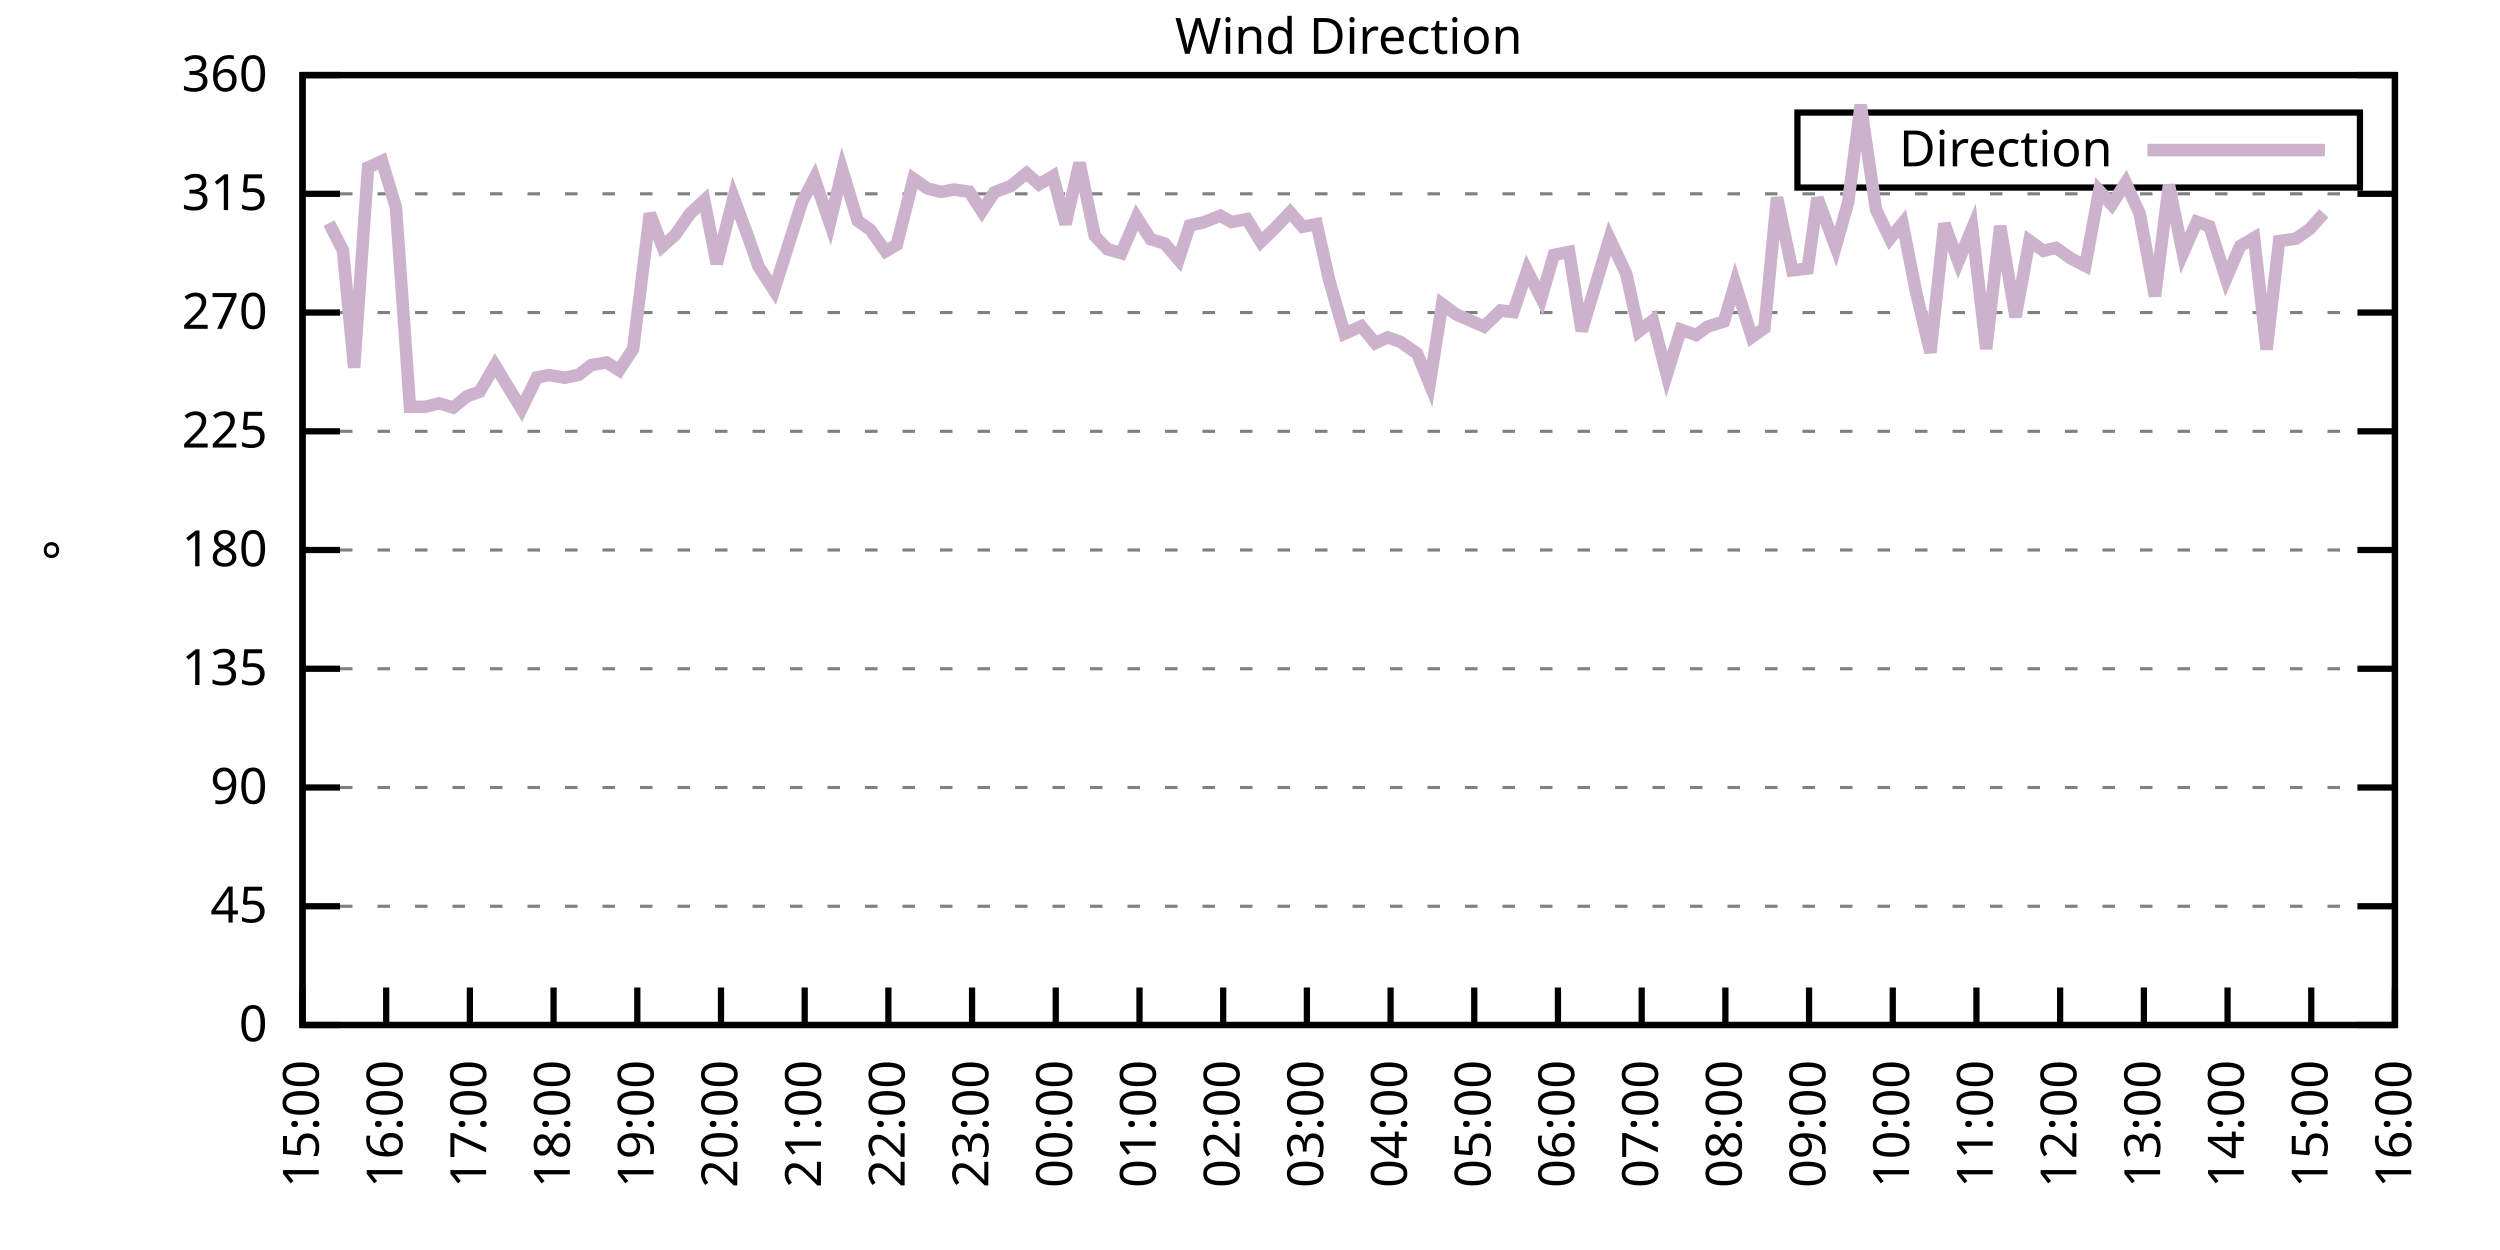
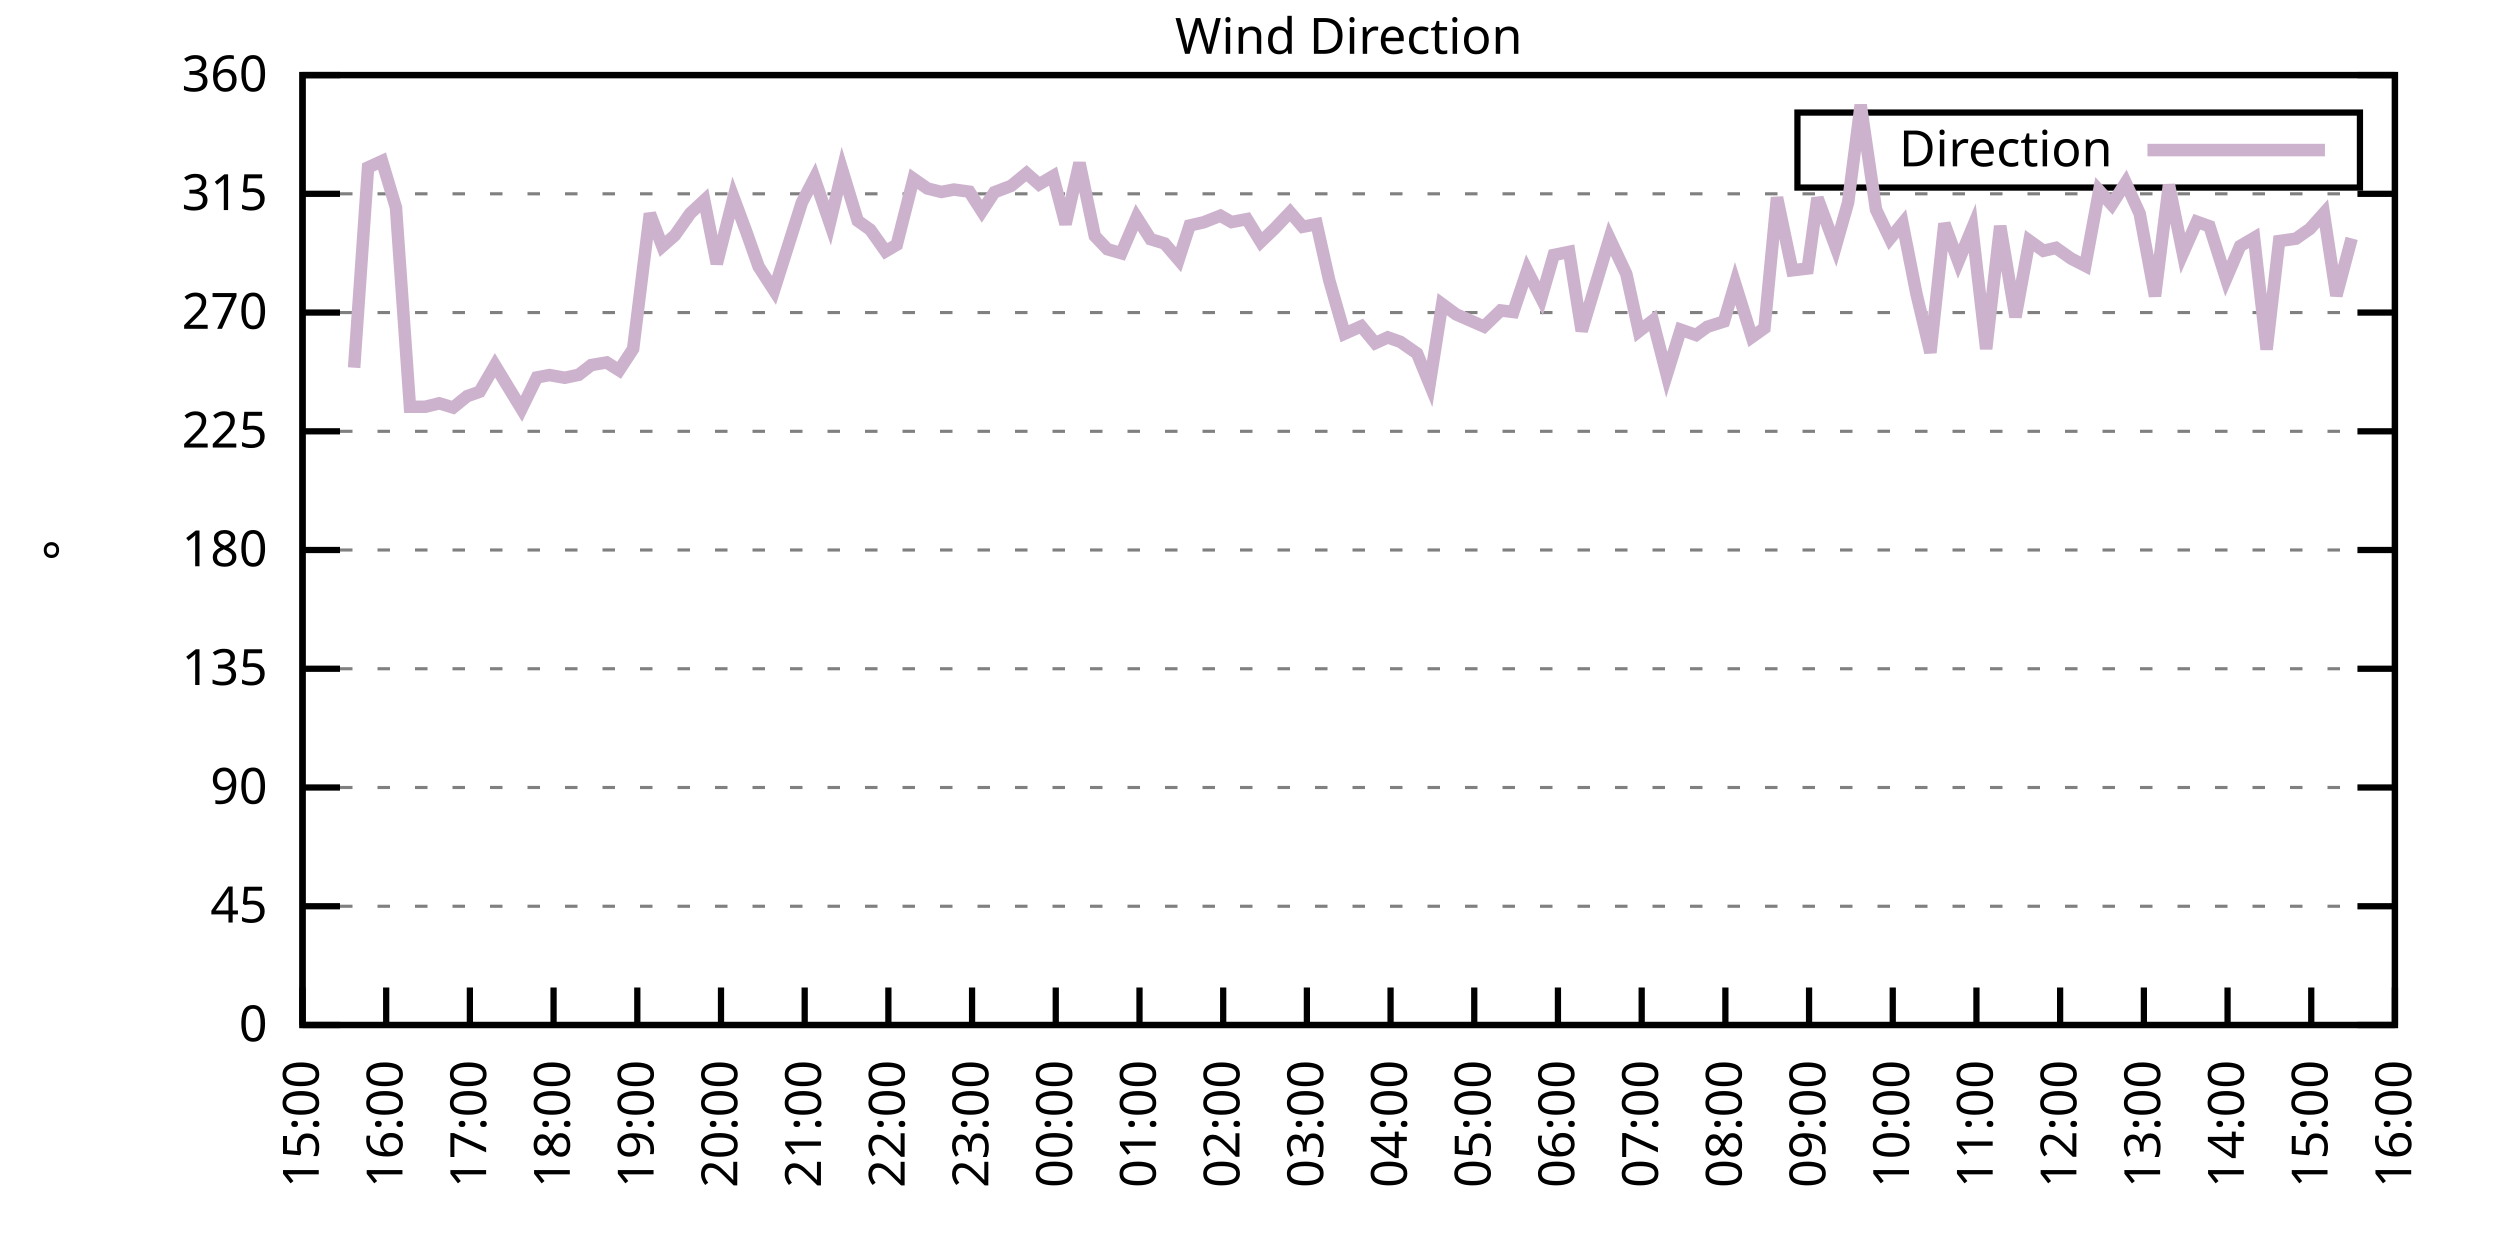
<svg xmlns="http://www.w3.org/2000/svg" xmlns:xlink="http://www.w3.org/1999/xlink" width="400" height="200" viewBox="0 0 400 200">
  <g id="gnuplot_canvas">
    <rect x="0" y="0" width="400" height="200" fill="none" />
    <defs>
      <circle id="gpDot" r="0.5" stroke-width="0.5" stroke="currentColor" />
      <path id="gpPt0" stroke-width="0.333" stroke="currentColor" d="M-1,0 h2 M0,-1 v2" />
      <path id="gpPt1" stroke-width="0.333" stroke="currentColor" d="M-1,-1 L1,1 M1,-1 L-1,1" />
      <path id="gpPt2" stroke-width="0.333" stroke="currentColor" d="M-1,0 L1,0 M0,-1 L0,1 M-1,-1 L1,1 M-1,1 L1,-1" />
      <rect id="gpPt3" stroke-width="0.333" stroke="currentColor" x="-1" y="-1" width="2" height="2" />
      <rect id="gpPt4" stroke-width="0.333" stroke="currentColor" fill="currentColor" x="-1" y="-1" width="2" height="2" />
      <circle id="gpPt5" stroke-width="0.333" stroke="currentColor" cx="0" cy="0" r="1" />
      <use xlink:href="#gpPt5" id="gpPt6" fill="currentColor" stroke="none" />
      <path id="gpPt7" stroke-width="0.333" stroke="currentColor" d="M0,-1.33 L-1.33,0.67 L1.33,0.67 z" />
      <use xlink:href="#gpPt7" id="gpPt8" fill="currentColor" stroke="none" />
      <use xlink:href="#gpPt7" id="gpPt9" stroke="currentColor" transform="rotate(180)" />
      <use xlink:href="#gpPt9" id="gpPt10" fill="currentColor" stroke="none" />
      <use xlink:href="#gpPt3" id="gpPt11" stroke="currentColor" transform="rotate(45)" />
      <use xlink:href="#gpPt11" id="gpPt12" fill="currentColor" stroke="none" />
      <path id="gpPt13" stroke-width="0.333" stroke="currentColor" d="M0,1.330 L1.265,0.411 L0.782,-1.067 L-0.782,-1.076 L-1.265,0.411 z" />
      <use xlink:href="#gpPt13" id="gpPt14" fill="currentColor" stroke="none" />
      <filter id="textbox" filterUnits="objectBoundingBox" x="0" y="0" height="1" width="1">
        <feFlood flood-color="white" flood-opacity="1" result="bgnd" />
        <feComposite in="SourceGraphic" in2="bgnd" operator="atop" />
      </filter>
      <filter id="greybox" filterUnits="objectBoundingBox" x="0" y="0" height="1" width="1">
        <feFlood flood-color="lightgrey" flood-opacity="1" result="grey" />
        <feComposite in="SourceGraphic" in2="grey" operator="atop" />
      </filter>
    </defs>
    <g fill="none" color="white" stroke="currentColor" stroke-width="1.00" stroke-linecap="butt" stroke-linejoin="miter">
</g>
    <g fill="none" color="black" stroke="currentColor" stroke-width="1.00" stroke-linecap="butt" stroke-linejoin="miter">
      <g stroke="none" shape-rendering="crispEdges">
        <polygon fill="rgb(255, 255, 255)" points="48.40,164.00 383.18,164.00 383.18,12.02 48.40,12.02 " />
      </g>
    </g>
    <g fill="none" color="black" stroke="currentColor" stroke-width="1.00" stroke-linecap="butt" stroke-linejoin="miter">
</g>
    <g fill="none" color="black" stroke="black" stroke-width="0.50" stroke-linecap="butt" stroke-linejoin="miter">
</g>
    <g fill="none" color="gray" stroke="currentColor" stroke-width="0.50" stroke-linecap="butt" stroke-linejoin="miter">
      <path stroke="gray" stroke-dasharray="2,4" class="gridline" d="M48.40,164.00 L383.19,164.00  " />
    </g>
    <g fill="none" color="gray" stroke="gray" stroke-width="1.00" stroke-linecap="butt" stroke-linejoin="miter">
</g>
    <g fill="none" color="black" stroke="currentColor" stroke-width="1.00" stroke-linecap="butt" stroke-linejoin="miter">
      <path stroke="black" d="M48.40,164.00 L54.40,164.00 M383.19,164.00 L377.19,164.00  " />
      <g transform="translate(42.80,166.60)" stroke="none" fill="black" font-family="Sans" font-size="8.00" text-anchor="end">
        <text>
          <tspan font-family="Sans"> 0</tspan>
        </text>
      </g>
    </g>
    <g fill="none" color="black" stroke="currentColor" stroke-width="1.00" stroke-linecap="butt" stroke-linejoin="miter">
</g>
    <g fill="none" color="black" stroke="black" stroke-width="0.50" stroke-linecap="butt" stroke-linejoin="miter">
</g>
    <g fill="none" color="gray" stroke="currentColor" stroke-width="0.50" stroke-linecap="butt" stroke-linejoin="miter">
      <path stroke="gray" stroke-dasharray="2,4" class="gridline" d="M48.40,145.00 L383.19,145.00  " />
    </g>
    <g fill="none" color="gray" stroke="gray" stroke-width="1.00" stroke-linecap="butt" stroke-linejoin="miter">
</g>
    <g fill="none" color="black" stroke="currentColor" stroke-width="1.00" stroke-linecap="butt" stroke-linejoin="miter">
      <path stroke="black" d="M48.40,145.00 L54.40,145.00 M383.19,145.00 L377.19,145.00  " />
      <g transform="translate(42.80,147.60)" stroke="none" fill="black" font-family="Sans" font-size="8.00" text-anchor="end">
        <text>
          <tspan font-family="Sans"> 45</tspan>
        </text>
      </g>
    </g>
    <g fill="none" color="black" stroke="currentColor" stroke-width="1.00" stroke-linecap="butt" stroke-linejoin="miter">
</g>
    <g fill="none" color="black" stroke="black" stroke-width="0.50" stroke-linecap="butt" stroke-linejoin="miter">
</g>
    <g fill="none" color="gray" stroke="currentColor" stroke-width="0.50" stroke-linecap="butt" stroke-linejoin="miter">
      <path stroke="gray" stroke-dasharray="2,4" class="gridline" d="M48.40,126.00 L383.19,126.00  " />
    </g>
    <g fill="none" color="gray" stroke="gray" stroke-width="1.00" stroke-linecap="butt" stroke-linejoin="miter">
</g>
    <g fill="none" color="black" stroke="currentColor" stroke-width="1.00" stroke-linecap="butt" stroke-linejoin="miter">
      <path stroke="black" d="M48.40,126.00 L54.40,126.00 M383.19,126.00 L377.19,126.00  " />
      <g transform="translate(42.80,128.60)" stroke="none" fill="black" font-family="Sans" font-size="8.00" text-anchor="end">
        <text>
          <tspan font-family="Sans"> 90</tspan>
        </text>
      </g>
    </g>
    <g fill="none" color="black" stroke="currentColor" stroke-width="1.00" stroke-linecap="butt" stroke-linejoin="miter">
</g>
    <g fill="none" color="black" stroke="black" stroke-width="0.50" stroke-linecap="butt" stroke-linejoin="miter">
</g>
    <g fill="none" color="gray" stroke="currentColor" stroke-width="0.50" stroke-linecap="butt" stroke-linejoin="miter">
      <path stroke="gray" stroke-dasharray="2,4" class="gridline" d="M48.40,107.00 L383.19,107.00  " />
    </g>
    <g fill="none" color="gray" stroke="gray" stroke-width="1.00" stroke-linecap="butt" stroke-linejoin="miter">
</g>
    <g fill="none" color="black" stroke="currentColor" stroke-width="1.00" stroke-linecap="butt" stroke-linejoin="miter">
      <path stroke="black" d="M48.40,107.00 L54.40,107.00 M383.19,107.00 L377.19,107.00  " />
      <g transform="translate(42.80,109.60)" stroke="none" fill="black" font-family="Sans" font-size="8.00" text-anchor="end">
        <text>
          <tspan font-family="Sans"> 135</tspan>
        </text>
      </g>
    </g>
    <g fill="none" color="black" stroke="currentColor" stroke-width="1.00" stroke-linecap="butt" stroke-linejoin="miter">
</g>
    <g fill="none" color="black" stroke="black" stroke-width="0.50" stroke-linecap="butt" stroke-linejoin="miter">
</g>
    <g fill="none" color="gray" stroke="currentColor" stroke-width="0.50" stroke-linecap="butt" stroke-linejoin="miter">
      <path stroke="gray" stroke-dasharray="2,4" class="gridline" d="M48.40,88.00 L383.19,88.00  " />
    </g>
    <g fill="none" color="gray" stroke="gray" stroke-width="1.00" stroke-linecap="butt" stroke-linejoin="miter">
</g>
    <g fill="none" color="black" stroke="currentColor" stroke-width="1.00" stroke-linecap="butt" stroke-linejoin="miter">
      <path stroke="black" d="M48.40,88.00 L54.40,88.00 M383.19,88.00 L377.19,88.00  " />
      <g transform="translate(42.80,90.60)" stroke="none" fill="black" font-family="Sans" font-size="8.00" text-anchor="end">
        <text>
          <tspan font-family="Sans"> 180</tspan>
        </text>
      </g>
    </g>
    <g fill="none" color="black" stroke="currentColor" stroke-width="1.00" stroke-linecap="butt" stroke-linejoin="miter">
</g>
    <g fill="none" color="black" stroke="black" stroke-width="0.50" stroke-linecap="butt" stroke-linejoin="miter">
</g>
    <g fill="none" color="gray" stroke="currentColor" stroke-width="0.50" stroke-linecap="butt" stroke-linejoin="miter">
      <path stroke="gray" stroke-dasharray="2,4" class="gridline" d="M48.40,69.01 L383.19,69.01  " />
    </g>
    <g fill="none" color="gray" stroke="gray" stroke-width="1.00" stroke-linecap="butt" stroke-linejoin="miter">
</g>
    <g fill="none" color="black" stroke="currentColor" stroke-width="1.00" stroke-linecap="butt" stroke-linejoin="miter">
      <path stroke="black" d="M48.40,69.01 L54.40,69.01 M383.19,69.01 L377.19,69.01  " />
      <g transform="translate(42.80,71.61)" stroke="none" fill="black" font-family="Sans" font-size="8.00" text-anchor="end">
        <text>
          <tspan font-family="Sans"> 225</tspan>
        </text>
      </g>
    </g>
    <g fill="none" color="black" stroke="currentColor" stroke-width="1.00" stroke-linecap="butt" stroke-linejoin="miter">
</g>
    <g fill="none" color="black" stroke="black" stroke-width="0.50" stroke-linecap="butt" stroke-linejoin="miter">
</g>
    <g fill="none" color="gray" stroke="currentColor" stroke-width="0.50" stroke-linecap="butt" stroke-linejoin="miter">
      <path stroke="gray" stroke-dasharray="2,4" class="gridline" d="M48.40,50.01 L383.19,50.01  " />
    </g>
    <g fill="none" color="gray" stroke="gray" stroke-width="1.00" stroke-linecap="butt" stroke-linejoin="miter">
</g>
    <g fill="none" color="black" stroke="currentColor" stroke-width="1.00" stroke-linecap="butt" stroke-linejoin="miter">
      <path stroke="black" d="M48.40,50.01 L54.40,50.01 M383.19,50.01 L377.19,50.01  " />
      <g transform="translate(42.80,52.61)" stroke="none" fill="black" font-family="Sans" font-size="8.00" text-anchor="end">
        <text>
          <tspan font-family="Sans"> 270</tspan>
        </text>
      </g>
    </g>
    <g fill="none" color="black" stroke="currentColor" stroke-width="1.00" stroke-linecap="butt" stroke-linejoin="miter">
</g>
    <g fill="none" color="black" stroke="black" stroke-width="0.50" stroke-linecap="butt" stroke-linejoin="miter">
</g>
    <g fill="none" color="gray" stroke="currentColor" stroke-width="0.50" stroke-linecap="butt" stroke-linejoin="miter">
      <path stroke="gray" stroke-dasharray="2,4" class="gridline" d="M48.40,31.01 L383.19,31.01  " />
    </g>
    <g fill="none" color="gray" stroke="gray" stroke-width="1.00" stroke-linecap="butt" stroke-linejoin="miter">
</g>
    <g fill="none" color="black" stroke="currentColor" stroke-width="1.00" stroke-linecap="butt" stroke-linejoin="miter">
      <path stroke="black" d="M48.40,31.01 L54.40,31.01 M383.19,31.01 L377.19,31.01  " />
      <g transform="translate(42.80,33.61)" stroke="none" fill="black" font-family="Sans" font-size="8.00" text-anchor="end">
        <text>
          <tspan font-family="Sans"> 315</tspan>
        </text>
      </g>
    </g>
    <g fill="none" color="black" stroke="currentColor" stroke-width="1.00" stroke-linecap="butt" stroke-linejoin="miter">
</g>
    <g fill="none" color="black" stroke="black" stroke-width="0.50" stroke-linecap="butt" stroke-linejoin="miter">
</g>
    <g fill="none" color="gray" stroke="currentColor" stroke-width="0.50" stroke-linecap="butt" stroke-linejoin="miter">
      <path stroke="gray" stroke-dasharray="2,4" class="gridline" d="M48.40,12.01 L383.19,12.01  " />
    </g>
    <g fill="none" color="gray" stroke="gray" stroke-width="1.00" stroke-linecap="butt" stroke-linejoin="miter">
</g>
    <g fill="none" color="black" stroke="currentColor" stroke-width="1.00" stroke-linecap="butt" stroke-linejoin="miter">
      <path stroke="black" d="M48.40,12.01 L54.40,12.01 M383.19,12.01 L377.19,12.01  " />
      <g transform="translate(42.80,14.61)" stroke="none" fill="black" font-family="Sans" font-size="8.00" text-anchor="end">
        <text>
          <tspan font-family="Sans"> 360</tspan>
        </text>
      </g>
    </g>
    <g fill="none" color="black" stroke="currentColor" stroke-width="1.00" stroke-linecap="butt" stroke-linejoin="miter">
      <path stroke="black" d="M48.40,164.00 L48.40,158.00  " />
      <g transform="translate(51.00,169.60) rotate(270.00)" stroke="none" fill="black" font-family="Sans" font-size="8.00" text-anchor="end">
        <text>
          <tspan font-family="Sans">15:00</tspan>
        </text>
      </g>
    </g>
    <g fill="none" color="black" stroke="currentColor" stroke-width="1.00" stroke-linecap="butt" stroke-linejoin="miter">
      <path stroke="black" d="M61.79,164.00 L61.79,158.00  " />
      <g transform="translate(64.39,169.60) rotate(270.00)" stroke="none" fill="black" font-family="Sans" font-size="8.00" text-anchor="end">
        <text>
          <tspan font-family="Sans">16:00</tspan>
        </text>
      </g>
    </g>
    <g fill="none" color="black" stroke="currentColor" stroke-width="1.00" stroke-linecap="butt" stroke-linejoin="miter">
      <path stroke="black" d="M75.18,164.00 L75.18,158.00  " />
      <g transform="translate(77.78,169.60) rotate(270.00)" stroke="none" fill="black" font-family="Sans" font-size="8.00" text-anchor="end">
        <text>
          <tspan font-family="Sans">17:00</tspan>
        </text>
      </g>
    </g>
    <g fill="none" color="black" stroke="currentColor" stroke-width="1.00" stroke-linecap="butt" stroke-linejoin="miter">
      <path stroke="black" d="M88.57,164.00 L88.57,158.00  " />
      <g transform="translate(91.17,169.60) rotate(270.00)" stroke="none" fill="black" font-family="Sans" font-size="8.00" text-anchor="end">
        <text>
          <tspan font-family="Sans">18:00</tspan>
        </text>
      </g>
    </g>
    <g fill="none" color="black" stroke="currentColor" stroke-width="1.00" stroke-linecap="butt" stroke-linejoin="miter">
      <path stroke="black" d="M101.97,164.00 L101.97,158.00  " />
      <g transform="translate(104.57,169.60) rotate(270.00)" stroke="none" fill="black" font-family="Sans" font-size="8.00" text-anchor="end">
        <text>
          <tspan font-family="Sans">19:00</tspan>
        </text>
      </g>
    </g>
    <g fill="none" color="black" stroke="currentColor" stroke-width="1.00" stroke-linecap="butt" stroke-linejoin="miter">
      <path stroke="black" d="M115.36,164.00 L115.36,158.00  " />
      <g transform="translate(117.96,169.60) rotate(270.00)" stroke="none" fill="black" font-family="Sans" font-size="8.00" text-anchor="end">
        <text>
          <tspan font-family="Sans">20:00</tspan>
        </text>
      </g>
    </g>
    <g fill="none" color="black" stroke="currentColor" stroke-width="1.00" stroke-linecap="butt" stroke-linejoin="miter">
      <path stroke="black" d="M128.75,164.00 L128.75,158.00  " />
      <g transform="translate(131.35,169.60) rotate(270.00)" stroke="none" fill="black" font-family="Sans" font-size="8.00" text-anchor="end">
        <text>
          <tspan font-family="Sans">21:00</tspan>
        </text>
      </g>
    </g>
    <g fill="none" color="black" stroke="currentColor" stroke-width="1.00" stroke-linecap="butt" stroke-linejoin="miter">
      <path stroke="black" d="M142.14,164.00 L142.14,158.00  " />
      <g transform="translate(144.74,169.60) rotate(270.00)" stroke="none" fill="black" font-family="Sans" font-size="8.00" text-anchor="end">
        <text>
          <tspan font-family="Sans">22:00</tspan>
        </text>
      </g>
    </g>
    <g fill="none" color="black" stroke="currentColor" stroke-width="1.00" stroke-linecap="butt" stroke-linejoin="miter">
      <path stroke="black" d="M155.53,164.00 L155.53,158.00  " />
      <g transform="translate(158.13,169.60) rotate(270.00)" stroke="none" fill="black" font-family="Sans" font-size="8.00" text-anchor="end">
        <text>
          <tspan font-family="Sans">23:00</tspan>
        </text>
      </g>
    </g>
    <g fill="none" color="black" stroke="currentColor" stroke-width="1.00" stroke-linecap="butt" stroke-linejoin="miter">
      <path stroke="black" d="M168.92,164.00 L168.92,158.00  " />
      <g transform="translate(171.52,169.60) rotate(270.00)" stroke="none" fill="black" font-family="Sans" font-size="8.00" text-anchor="end">
        <text>
          <tspan font-family="Sans">00:00</tspan>
        </text>
      </g>
    </g>
    <g fill="none" color="black" stroke="currentColor" stroke-width="1.00" stroke-linecap="butt" stroke-linejoin="miter">
      <path stroke="black" d="M182.32,164.00 L182.32,158.00  " />
      <g transform="translate(184.92,169.60) rotate(270.00)" stroke="none" fill="black" font-family="Sans" font-size="8.00" text-anchor="end">
        <text>
          <tspan font-family="Sans">01:00</tspan>
        </text>
      </g>
    </g>
    <g fill="none" color="black" stroke="currentColor" stroke-width="1.00" stroke-linecap="butt" stroke-linejoin="miter">
      <path stroke="black" d="M195.71,164.00 L195.71,158.00  " />
      <g transform="translate(198.31,169.60) rotate(270.00)" stroke="none" fill="black" font-family="Sans" font-size="8.00" text-anchor="end">
        <text>
          <tspan font-family="Sans">02:00</tspan>
        </text>
      </g>
    </g>
    <g fill="none" color="black" stroke="currentColor" stroke-width="1.00" stroke-linecap="butt" stroke-linejoin="miter">
      <path stroke="black" d="M209.10,164.00 L209.10,158.00  " />
      <g transform="translate(211.70,169.60) rotate(270.00)" stroke="none" fill="black" font-family="Sans" font-size="8.00" text-anchor="end">
        <text>
          <tspan font-family="Sans">03:00</tspan>
        </text>
      </g>
    </g>
    <g fill="none" color="black" stroke="currentColor" stroke-width="1.00" stroke-linecap="butt" stroke-linejoin="miter">
      <path stroke="black" d="M222.49,164.00 L222.49,158.00  " />
      <g transform="translate(225.09,169.60) rotate(270.00)" stroke="none" fill="black" font-family="Sans" font-size="8.00" text-anchor="end">
        <text>
          <tspan font-family="Sans">04:00</tspan>
        </text>
      </g>
    </g>
    <g fill="none" color="black" stroke="currentColor" stroke-width="1.00" stroke-linecap="butt" stroke-linejoin="miter">
      <path stroke="black" d="M235.88,164.00 L235.88,158.00  " />
      <g transform="translate(238.48,169.60) rotate(270.00)" stroke="none" fill="black" font-family="Sans" font-size="8.00" text-anchor="end">
        <text>
          <tspan font-family="Sans">05:00</tspan>
        </text>
      </g>
    </g>
    <g fill="none" color="black" stroke="currentColor" stroke-width="1.00" stroke-linecap="butt" stroke-linejoin="miter">
      <path stroke="black" d="M249.27,164.00 L249.27,158.00  " />
      <g transform="translate(251.87,169.60) rotate(270.00)" stroke="none" fill="black" font-family="Sans" font-size="8.00" text-anchor="end">
        <text>
          <tspan font-family="Sans">06:00</tspan>
        </text>
      </g>
    </g>
    <g fill="none" color="black" stroke="currentColor" stroke-width="1.00" stroke-linecap="butt" stroke-linejoin="miter">
      <path stroke="black" d="M262.67,164.00 L262.67,158.00  " />
      <g transform="translate(265.27,169.60) rotate(270.00)" stroke="none" fill="black" font-family="Sans" font-size="8.00" text-anchor="end">
        <text>
          <tspan font-family="Sans">07:00</tspan>
        </text>
      </g>
    </g>
    <g fill="none" color="black" stroke="currentColor" stroke-width="1.00" stroke-linecap="butt" stroke-linejoin="miter">
      <path stroke="black" d="M276.06,164.00 L276.06,158.00  " />
      <g transform="translate(278.66,169.60) rotate(270.00)" stroke="none" fill="black" font-family="Sans" font-size="8.00" text-anchor="end">
        <text>
          <tspan font-family="Sans">08:00</tspan>
        </text>
      </g>
    </g>
    <g fill="none" color="black" stroke="currentColor" stroke-width="1.00" stroke-linecap="butt" stroke-linejoin="miter">
      <path stroke="black" d="M289.45,164.00 L289.45,158.00  " />
      <g transform="translate(292.05,169.60) rotate(270.00)" stroke="none" fill="black" font-family="Sans" font-size="8.00" text-anchor="end">
        <text>
          <tspan font-family="Sans">09:00</tspan>
        </text>
      </g>
    </g>
    <g fill="none" color="black" stroke="currentColor" stroke-width="1.00" stroke-linecap="butt" stroke-linejoin="miter">
      <path stroke="black" d="M302.84,164.00 L302.84,158.00  " />
      <g transform="translate(305.44,169.60) rotate(270.00)" stroke="none" fill="black" font-family="Sans" font-size="8.00" text-anchor="end">
        <text>
          <tspan font-family="Sans">10:00</tspan>
        </text>
      </g>
    </g>
    <g fill="none" color="black" stroke="currentColor" stroke-width="1.00" stroke-linecap="butt" stroke-linejoin="miter">
      <path stroke="black" d="M316.23,164.00 L316.23,158.00  " />
      <g transform="translate(318.83,169.60) rotate(270.00)" stroke="none" fill="black" font-family="Sans" font-size="8.00" text-anchor="end">
        <text>
          <tspan font-family="Sans">11:00</tspan>
        </text>
      </g>
    </g>
    <g fill="none" color="black" stroke="currentColor" stroke-width="1.00" stroke-linecap="butt" stroke-linejoin="miter">
      <path stroke="black" d="M329.62,164.00 L329.62,158.00  " />
      <g transform="translate(332.22,169.60) rotate(270.00)" stroke="none" fill="black" font-family="Sans" font-size="8.00" text-anchor="end">
        <text>
          <tspan font-family="Sans">12:00</tspan>
        </text>
      </g>
    </g>
    <g fill="none" color="black" stroke="currentColor" stroke-width="1.00" stroke-linecap="butt" stroke-linejoin="miter">
      <path stroke="black" d="M343.02,164.00 L343.02,158.00  " />
      <g transform="translate(345.62,169.60) rotate(270.00)" stroke="none" fill="black" font-family="Sans" font-size="8.00" text-anchor="end">
        <text>
          <tspan font-family="Sans">13:00</tspan>
        </text>
      </g>
    </g>
    <g fill="none" color="black" stroke="currentColor" stroke-width="1.00" stroke-linecap="butt" stroke-linejoin="miter">
      <path stroke="black" d="M356.41,164.00 L356.41,158.00  " />
      <g transform="translate(359.01,169.60) rotate(270.00)" stroke="none" fill="black" font-family="Sans" font-size="8.00" text-anchor="end">
        <text>
          <tspan font-family="Sans">14:00</tspan>
        </text>
      </g>
    </g>
    <g fill="none" color="black" stroke="currentColor" stroke-width="1.00" stroke-linecap="butt" stroke-linejoin="miter">
      <path stroke="black" d="M369.80,164.00 L369.80,158.00  " />
      <g transform="translate(372.40,169.60) rotate(270.00)" stroke="none" fill="black" font-family="Sans" font-size="8.00" text-anchor="end">
        <text>
          <tspan font-family="Sans">15:00</tspan>
        </text>
      </g>
    </g>
    <g fill="none" color="black" stroke="currentColor" stroke-width="1.00" stroke-linecap="butt" stroke-linejoin="miter">
      <path stroke="black" d="M383.19,164.00 L383.19,158.00  " />
      <g transform="translate(385.79,169.60) rotate(270.00)" stroke="none" fill="black" font-family="Sans" font-size="8.00" text-anchor="end">
        <text>
          <tspan font-family="Sans">16:00</tspan>
        </text>
      </g>
    </g>
    <g fill="none" color="black" stroke="currentColor" stroke-width="1.00" stroke-linecap="butt" stroke-linejoin="miter">
</g>
    <g fill="none" color="black" stroke="currentColor" stroke-width="1.00" stroke-linecap="butt" stroke-linejoin="miter">
      <path stroke="black" d="M48.40,12.01 L48.40,164.00 L383.19,164.00 L383.19,12.01 L48.40,12.01 Z  " />
    </g>
    <g fill="none" color="black" stroke="currentColor" stroke-width="1.00" stroke-linecap="butt" stroke-linejoin="miter">
</g>
    <g fill="none" color="black" stroke="currentColor" stroke-width="1.00" stroke-linecap="butt" stroke-linejoin="miter">
      <path stroke="black" d="M287.59,30.01 L287.59,18.01 L377.59,18.01 L377.59,30.01 L287.59,30.01 Z  " />
    </g>
    <g id="Wind_direction_plot_1">
      <g fill="none" color="white" stroke="black" stroke-width="2.00" stroke-linecap="butt" stroke-linejoin="miter">
</g>
      <g fill="none" color="black" stroke="currentColor" stroke-width="2.00" stroke-linecap="butt" stroke-linejoin="miter">
        <g transform="translate(337.99,26.61)" stroke="none" fill="black" font-family="Sans" font-size="8.00" text-anchor="end">
          <text>
            <tspan font-family="Sans">Direction</tspan>
          </text>
        </g>
      </g>
      <g fill="none" color="black" stroke="currentColor" stroke-width="2.00" stroke-linecap="butt" stroke-linejoin="miter">
-         <path stroke="rgb(204, 178, 204)" d="M343.59,24.01 L371.99,24.01 M52.64,35.70 L54.87,40.04 L56.66,58.83 L58.89,26.79 L61.12,25.77 L63.35,33.20   L65.59,65.08 L68.04,65.08 L70.27,64.53 L72.50,65.21 L74.74,63.39 L76.75,62.67 L79.20,58.45 L81.43,62.12   L83.44,65.42 L85.90,60.39 L87.91,60.01 L90.36,60.44 L92.59,59.97 L94.60,58.41 L97.06,57.99 L99.06,59.25   L101.30,55.83 L103.98,34.18 L105.98,39.41 L107.99,37.64 L110.45,34.13 L112.68,32.06 L114.69,42.20 L117.37,31.60   L119.38,37.00 L121.38,42.66 L123.84,46.46 L128.30,32.40 L130.31,28.52 L132.77,35.70 L134.78,27.29 L137.23,35.32   L139.24,36.75 L141.69,40.21 L143.48,39.16 L146.16,28.60 L148.39,30.16 L150.62,30.71 L152.63,30.33 L155.09,30.67   L157.10,33.80 L159.10,30.76 L161.78,29.74 L164.24,27.72 L166.25,29.49 L168.48,28.18 L170.49,35.86 L172.72,26.07   L175.17,37.76 L177.18,39.87 L179.41,40.51 L181.87,34.77 L184.10,38.27 L186.33,38.95 L188.57,41.56 L190.35,36.08   L192.58,35.57 L195.26,34.51 L197.05,35.53 L199.50,35.06 L201.73,38.69 L203.97,36.54 L206.42,33.96 L208.43,36.29   L210.66,35.86 L212.67,44.81 L215.13,53.39 L217.80,52.20 L220.04,54.90 L222.04,53.98 L224.05,54.69 L226.73,56.55   L228.74,61.45 L230.75,48.66 L232.98,50.30 L237.44,52.25 L240.12,49.67 L242.13,49.92 L244.36,43.29 L246.60,47.73   L248.60,40.80 L251.06,40.30 L253.07,52.96 L257.53,38.14 L260.21,43.84 L262.22,53.01 L264.45,51.27 L266.68,59.97   L268.92,52.75 L271.37,53.60 L273.16,52.29 L275.83,51.44 L277.62,45.36 L280.30,53.93 L282.31,52.50 L284.32,31.60   L286.77,43.25 L289.23,42.96 L290.79,31.68 L293.69,39.49 L295.70,32.40 L297.71,16.78 L300.16,33.54 L302.39,38.19   L304.40,35.74 L306.63,47.01 L308.87,56.42 L311.10,35.78 L313.33,41.86 L315.56,36.50 L317.79,55.83 L320.03,36.16   L322.48,50.73 L324.71,38.52 L326.95,40.13 L328.95,39.66 L331.41,41.39 L333.64,42.53 L335.87,30.50 L337.88,32.74   L340.11,29.24 L342.35,34.18 L344.80,47.39 L347.03,29.57 L349.26,40.55 L351.50,35.48 L353.51,36.20 L356.18,44.60   L358.42,39.37 L360.65,38.06 L362.66,55.92 L364.66,38.57 L367.34,38.19 L369.58,36.62 L371.81,34.13  " />
+         <path stroke="rgb(204, 178, 204)" d="M343.59,24.01 L371.99,24.01 M56.66,58.83 L58.89,26.79 L61.12,25.77 L63.35,33.20 L65.59,65.08 L68.04,65.08   L70.27,64.53 L72.50,65.21 L74.74,63.39 L76.75,62.67 L79.20,58.45 L81.43,62.12 L83.44,65.42 L85.90,60.39   L87.91,60.01 L90.36,60.44 L92.59,59.97 L94.60,58.41 L97.06,57.99 L99.06,59.25 L101.30,55.83 L103.98,34.18   L105.98,39.41 L107.99,37.64 L110.45,34.13 L112.68,32.06 L114.69,42.20 L117.37,31.60 L119.38,37.00 L121.38,42.66   L123.84,46.46 L128.30,32.40 L130.31,28.52 L132.77,35.70 L134.78,27.29 L137.23,35.32 L139.24,36.75 L141.69,40.21   L143.48,39.16 L146.16,28.60 L148.39,30.16 L150.62,30.71 L152.63,30.33 L155.09,30.67 L157.10,33.80 L159.10,30.76   L161.78,29.74 L164.24,27.72 L166.25,29.49 L168.48,28.18 L170.49,35.86 L172.72,26.07 L175.17,37.76 L177.18,39.87   L179.41,40.51 L181.87,34.77 L184.10,38.27 L186.33,38.95 L188.57,41.56 L190.35,36.08 L192.58,35.57 L195.26,34.51   L197.05,35.53 L199.50,35.06 L201.73,38.69 L203.97,36.54 L206.42,33.96 L208.43,36.29 L210.66,35.86 L212.67,44.81   L215.13,53.39 L217.80,52.20 L220.04,54.90 L222.04,53.98 L224.05,54.69 L226.73,56.55 L228.74,61.45 L230.75,48.66   L232.98,50.30 L237.44,52.25 L240.12,49.67 L242.13,49.92 L244.36,43.29 L246.60,47.73 L248.60,40.80 L251.06,40.30   L253.07,52.96 L257.53,38.14 L260.21,43.84 L262.22,53.01 L264.45,51.27 L266.68,59.97 L268.92,52.75 L271.37,53.60   L273.16,52.29 L275.83,51.44 L277.62,45.36 L280.30,53.93 L282.31,52.50 L284.32,31.60 L286.77,43.25 L289.23,42.96   L290.79,31.68 L293.69,39.49 L295.70,32.40 L297.71,16.78 L300.16,33.54 L302.39,38.19 L304.40,35.74 L306.63,47.01   L308.87,56.42 L311.10,35.78 L313.33,41.86 L315.56,36.50 L317.79,55.83 L320.03,36.16 L322.48,50.73 L324.71,38.52   L326.95,40.13 L328.95,39.66 L331.41,41.39 L333.64,42.53 L335.87,30.50 L337.88,32.74 L340.11,29.24 L342.35,34.18   L344.80,47.39 L347.03,29.57 L349.26,40.55 L351.50,35.48 L353.51,36.20 L356.18,44.60 L358.42,39.37 L360.65,38.06   L362.66,55.92 L364.66,38.57 L367.34,38.19 L369.58,36.62 L371.81,34.13 L373.82,47.31 L376.27,38.14  " />
      </g>
    </g>
    <g fill="none" color="black" stroke="currentColor" stroke-width="2.00" stroke-linecap="butt" stroke-linejoin="miter">
</g>
    <g fill="none" color="black" stroke="black" stroke-width="1.00" stroke-linecap="butt" stroke-linejoin="miter">
</g>
    <g fill="none" color="black" stroke="currentColor" stroke-width="1.00" stroke-linecap="butt" stroke-linejoin="miter">
      <path stroke="black" d="M48.40,12.01 L48.40,164.00 L383.19,164.00 L383.19,12.01 L48.40,12.01 Z  " />
      <g transform="translate(12.80,88.01) rotate(270.00)" stroke="none" fill="black" font-family="Sans" font-size="8.00" text-anchor="middle">
        <text>
          <tspan font-family="Sans">°</tspan>
        </text>
      </g>
    </g>
    <g fill="none" color="black" stroke="currentColor" stroke-width="1.00" stroke-linecap="butt" stroke-linejoin="miter">
</g>
    <g fill="none" color="black" stroke="currentColor" stroke-width="1.00" stroke-linecap="butt" stroke-linejoin="miter">
      <g transform="translate(215.79,8.61)" stroke="none" fill="black" font-family="Sans" font-size="8.00" text-anchor="middle">
        <text>
          <tspan font-family="Sans">Wind Direction</tspan>
        </text>
      </g>
    </g>
    <g fill="none" color="black" stroke="currentColor" stroke-width="1.00" stroke-linecap="butt" stroke-linejoin="miter">
</g>
  </g>
</svg>
